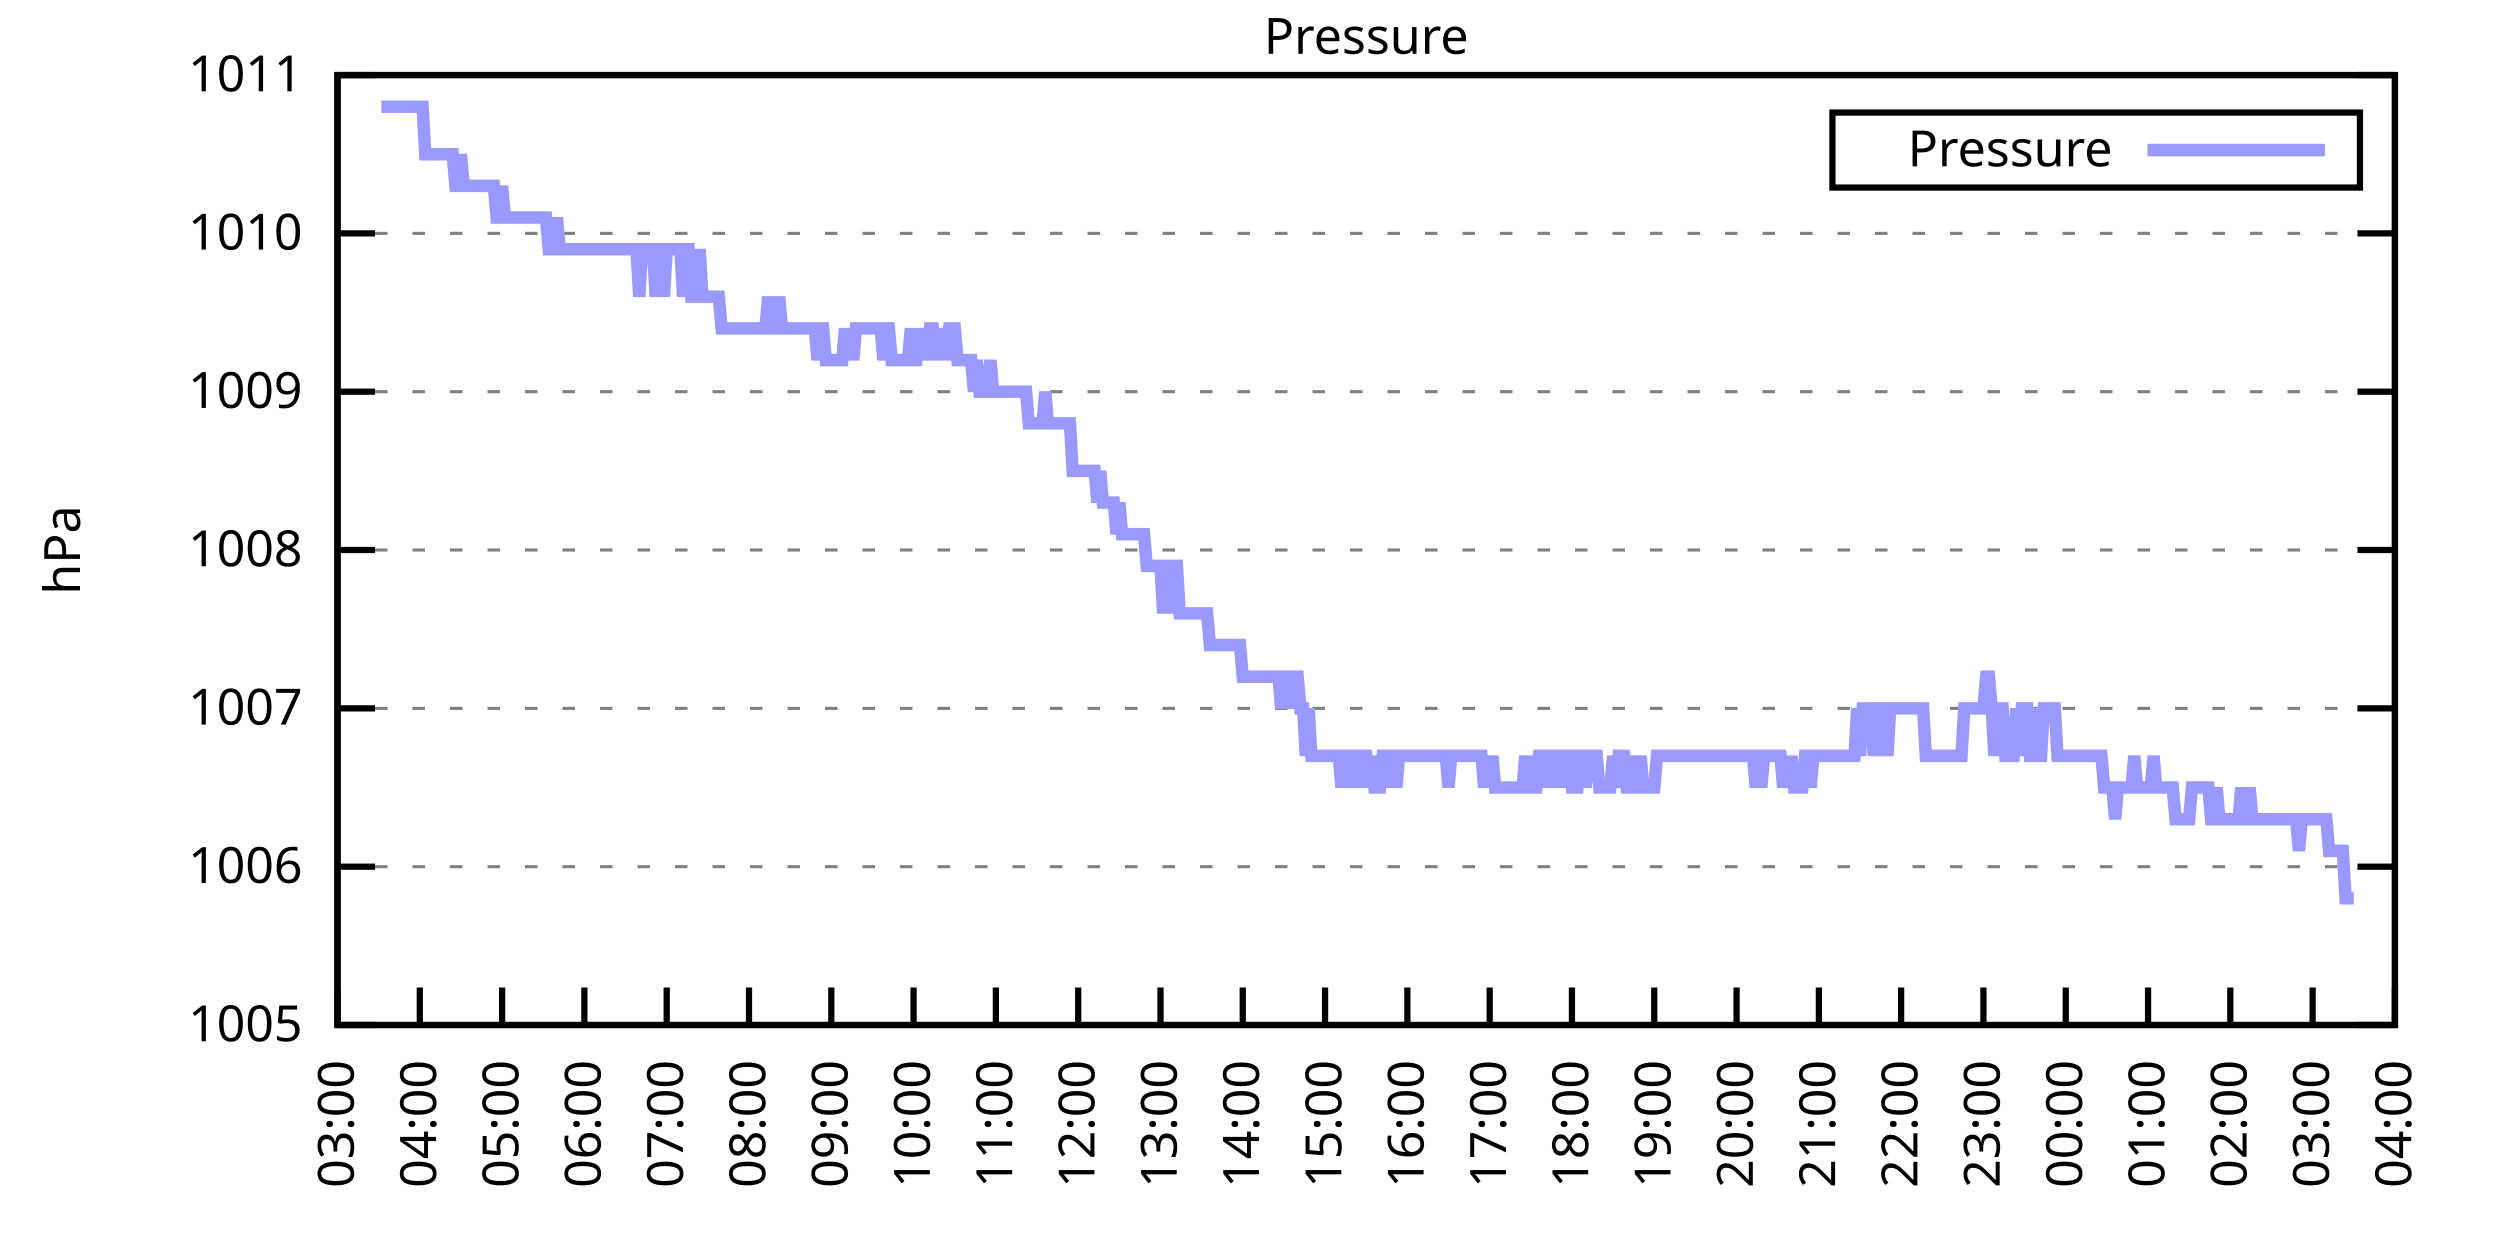
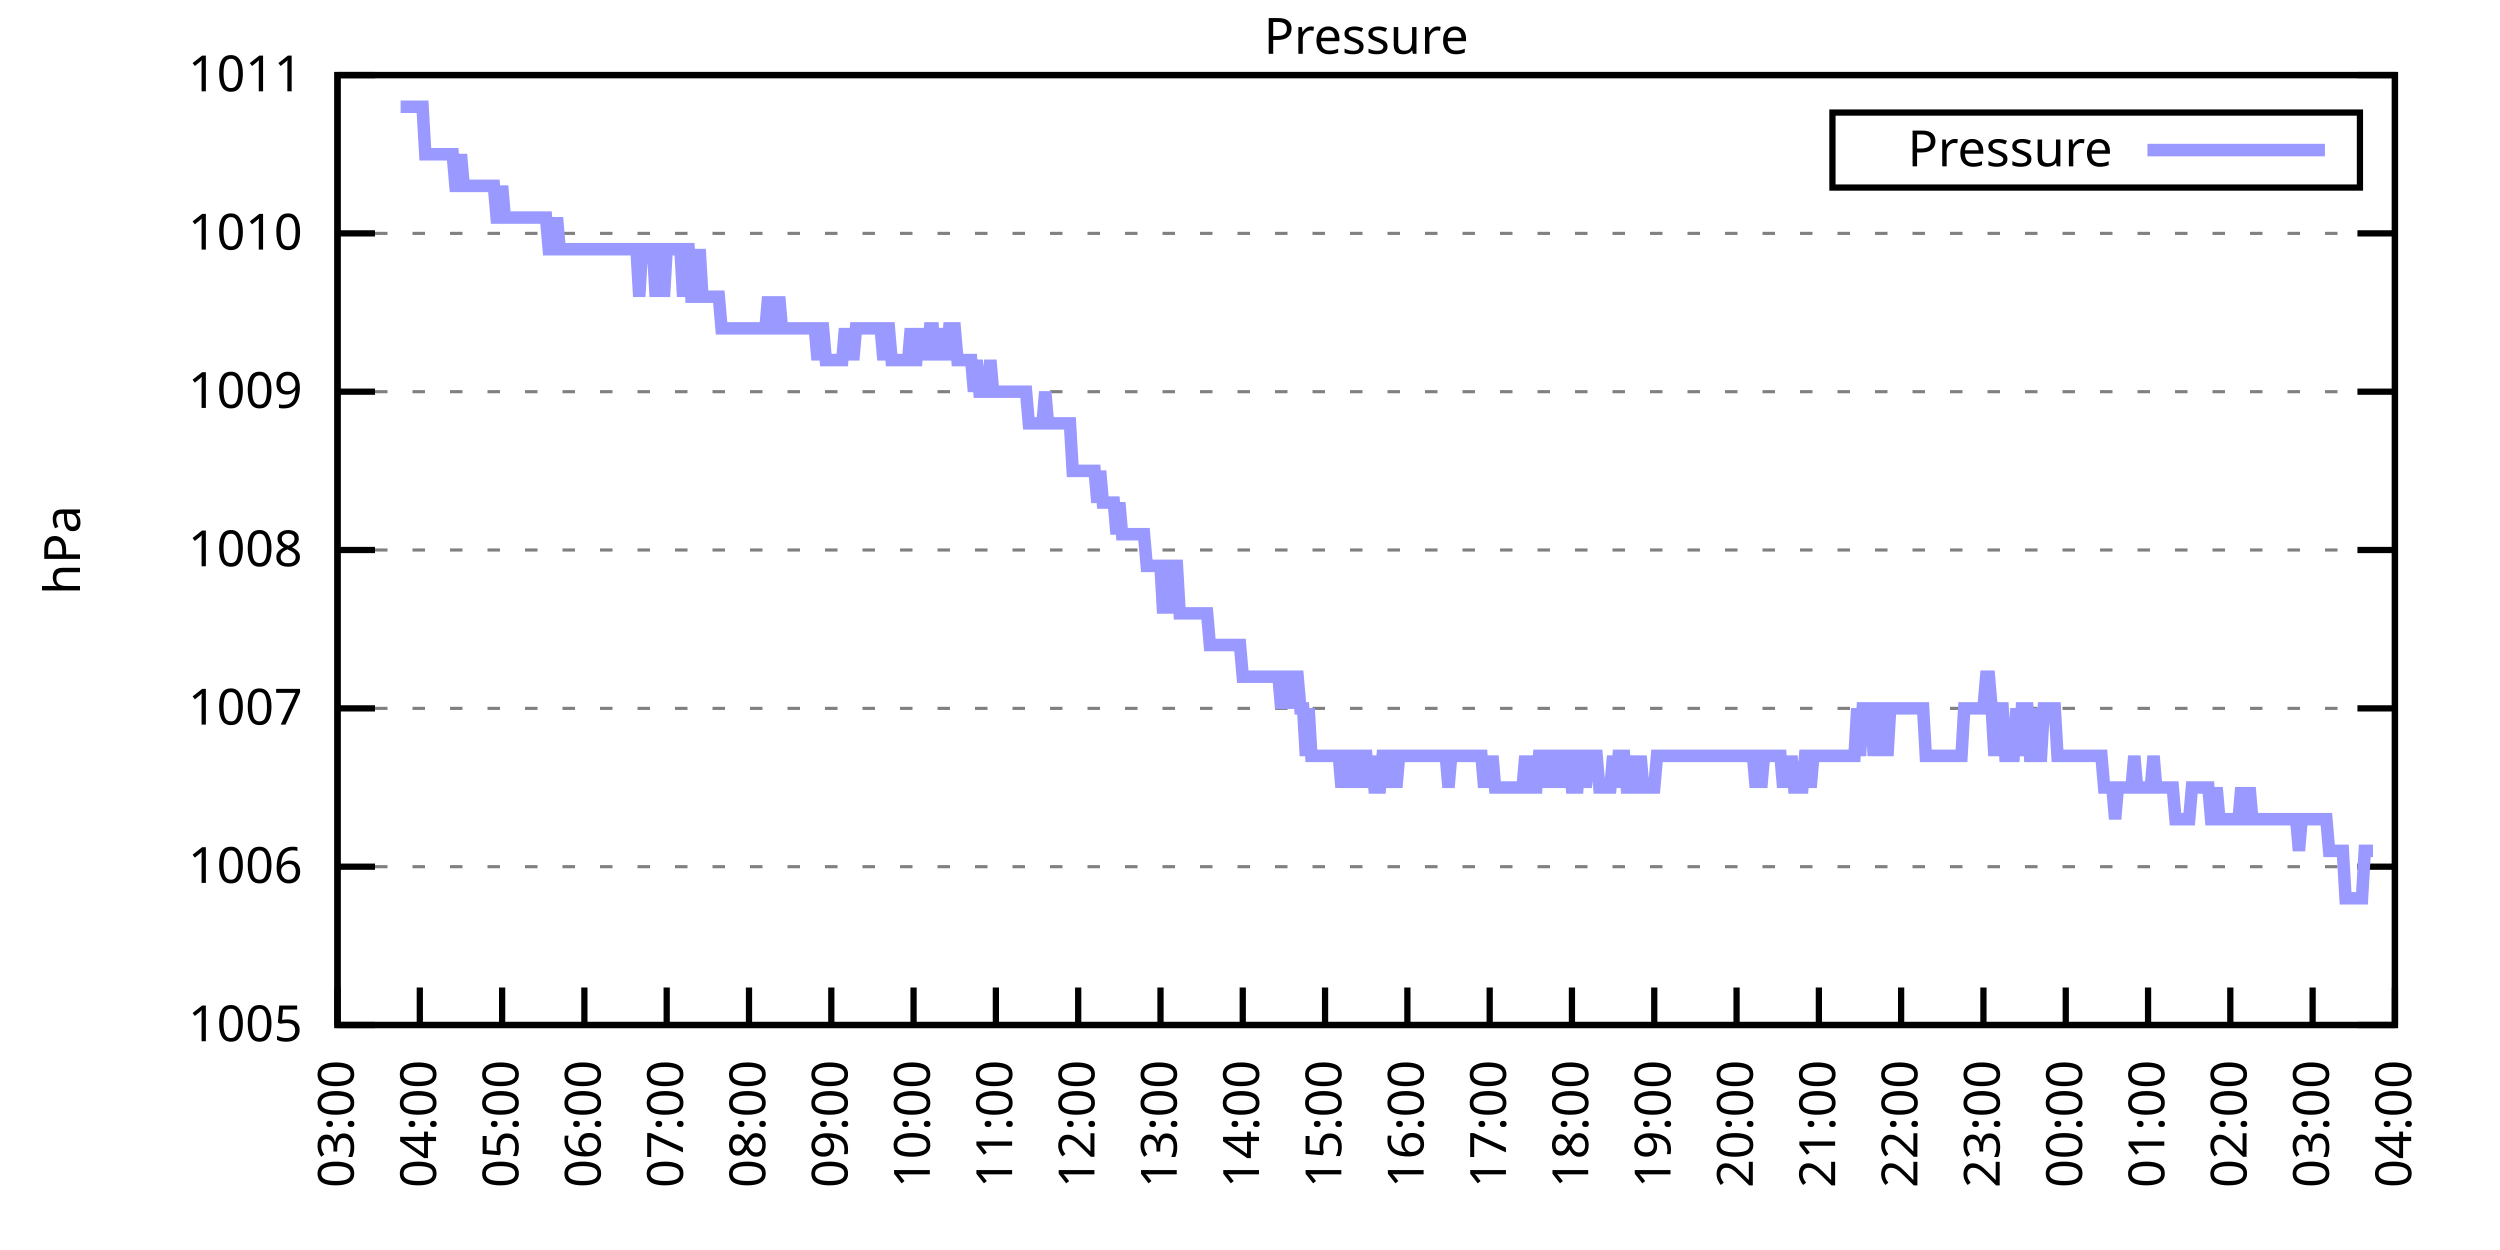
<svg xmlns="http://www.w3.org/2000/svg" xmlns:xlink="http://www.w3.org/1999/xlink" width="400" height="200" viewBox="0 0 400 200">
  <g id="gnuplot_canvas">
    <rect x="0" y="0" width="400" height="200" fill="none" />
    <defs>
      <circle id="gpDot" r="0.5" stroke-width="0.5" stroke="currentColor" />
      <path id="gpPt0" stroke-width="0.333" stroke="currentColor" d="M-1,0 h2 M0,-1 v2" />
      <path id="gpPt1" stroke-width="0.333" stroke="currentColor" d="M-1,-1 L1,1 M1,-1 L-1,1" />
      <path id="gpPt2" stroke-width="0.333" stroke="currentColor" d="M-1,0 L1,0 M0,-1 L0,1 M-1,-1 L1,1 M-1,1 L1,-1" />
      <rect id="gpPt3" stroke-width="0.333" stroke="currentColor" x="-1" y="-1" width="2" height="2" />
      <rect id="gpPt4" stroke-width="0.333" stroke="currentColor" fill="currentColor" x="-1" y="-1" width="2" height="2" />
      <circle id="gpPt5" stroke-width="0.333" stroke="currentColor" cx="0" cy="0" r="1" />
      <use xlink:href="#gpPt5" id="gpPt6" fill="currentColor" stroke="none" />
      <path id="gpPt7" stroke-width="0.333" stroke="currentColor" d="M0,-1.33 L-1.33,0.67 L1.33,0.67 z" />
      <use xlink:href="#gpPt7" id="gpPt8" fill="currentColor" stroke="none" />
      <use xlink:href="#gpPt7" id="gpPt9" stroke="currentColor" transform="rotate(180)" />
      <use xlink:href="#gpPt9" id="gpPt10" fill="currentColor" stroke="none" />
      <use xlink:href="#gpPt3" id="gpPt11" stroke="currentColor" transform="rotate(45)" />
      <use xlink:href="#gpPt11" id="gpPt12" fill="currentColor" stroke="none" />
      <path id="gpPt13" stroke-width="0.333" stroke="currentColor" d="M0,1.330 L1.265,0.411 L0.782,-1.067 L-0.782,-1.076 L-1.265,0.411 z" />
      <use xlink:href="#gpPt13" id="gpPt14" fill="currentColor" stroke="none" />
      <filter id="textbox" filterUnits="objectBoundingBox" x="0" y="0" height="1" width="1">
        <feFlood flood-color="white" flood-opacity="1" result="bgnd" />
        <feComposite in="SourceGraphic" in2="bgnd" operator="atop" />
      </filter>
      <filter id="greybox" filterUnits="objectBoundingBox" x="0" y="0" height="1" width="1">
        <feFlood flood-color="lightgrey" flood-opacity="1" result="grey" />
        <feComposite in="SourceGraphic" in2="grey" operator="atop" />
      </filter>
    </defs>
    <g fill="none" color="white" stroke="currentColor" stroke-width="1.00" stroke-linecap="butt" stroke-linejoin="miter">
</g>
    <g fill="none" color="black" stroke="currentColor" stroke-width="1.00" stroke-linecap="butt" stroke-linejoin="miter">
      <g stroke="none" shape-rendering="crispEdges">
        <polygon fill="rgb(255, 255, 255)" points="54.00,164.00 383.18,164.00 383.18,12.02 54.00,12.02 " />
      </g>
    </g>
    <g fill="none" color="black" stroke="currentColor" stroke-width="1.00" stroke-linecap="butt" stroke-linejoin="miter">
</g>
    <g fill="none" color="black" stroke="black" stroke-width="0.50" stroke-linecap="butt" stroke-linejoin="miter">
</g>
    <g fill="none" color="gray" stroke="currentColor" stroke-width="0.50" stroke-linecap="butt" stroke-linejoin="miter">
      <path stroke="gray" stroke-dasharray="2,4" class="gridline" d="M54.00,164.00 L383.19,164.00  " />
    </g>
    <g fill="none" color="gray" stroke="gray" stroke-width="1.00" stroke-linecap="butt" stroke-linejoin="miter">
</g>
    <g fill="none" color="black" stroke="currentColor" stroke-width="1.00" stroke-linecap="butt" stroke-linejoin="miter">
      <path stroke="black" d="M54.00,164.00 L60.00,164.00 M383.19,164.00 L377.19,164.00  " />
      <g transform="translate(48.40,166.60)" stroke="none" fill="black" font-family="Sans" font-size="8.00" text-anchor="end">
        <text>
          <tspan font-family="Sans"> 1005</tspan>
        </text>
      </g>
    </g>
    <g fill="none" color="black" stroke="currentColor" stroke-width="1.00" stroke-linecap="butt" stroke-linejoin="miter">
</g>
    <g fill="none" color="black" stroke="black" stroke-width="0.50" stroke-linecap="butt" stroke-linejoin="miter">
</g>
    <g fill="none" color="gray" stroke="currentColor" stroke-width="0.50" stroke-linecap="butt" stroke-linejoin="miter">
      <path stroke="gray" stroke-dasharray="2,4" class="gridline" d="M54.00,138.67 L383.19,138.67  " />
    </g>
    <g fill="none" color="gray" stroke="gray" stroke-width="1.00" stroke-linecap="butt" stroke-linejoin="miter">
</g>
    <g fill="none" color="black" stroke="currentColor" stroke-width="1.00" stroke-linecap="butt" stroke-linejoin="miter">
      <path stroke="black" d="M54.00,138.67 L60.00,138.67 M383.19,138.67 L377.19,138.67  " />
      <g transform="translate(48.40,141.27)" stroke="none" fill="black" font-family="Sans" font-size="8.00" text-anchor="end">
        <text>
          <tspan font-family="Sans"> 1006</tspan>
        </text>
      </g>
    </g>
    <g fill="none" color="black" stroke="currentColor" stroke-width="1.00" stroke-linecap="butt" stroke-linejoin="miter">
</g>
    <g fill="none" color="black" stroke="black" stroke-width="0.50" stroke-linecap="butt" stroke-linejoin="miter">
</g>
    <g fill="none" color="gray" stroke="currentColor" stroke-width="0.50" stroke-linecap="butt" stroke-linejoin="miter">
      <path stroke="gray" stroke-dasharray="2,4" class="gridline" d="M54.00,113.34 L383.19,113.34  " />
    </g>
    <g fill="none" color="gray" stroke="gray" stroke-width="1.00" stroke-linecap="butt" stroke-linejoin="miter">
</g>
    <g fill="none" color="black" stroke="currentColor" stroke-width="1.00" stroke-linecap="butt" stroke-linejoin="miter">
      <path stroke="black" d="M54.00,113.34 L60.00,113.34 M383.19,113.34 L377.19,113.34  " />
      <g transform="translate(48.40,115.94)" stroke="none" fill="black" font-family="Sans" font-size="8.00" text-anchor="end">
        <text>
          <tspan font-family="Sans"> 1007</tspan>
        </text>
      </g>
    </g>
    <g fill="none" color="black" stroke="currentColor" stroke-width="1.00" stroke-linecap="butt" stroke-linejoin="miter">
</g>
    <g fill="none" color="black" stroke="black" stroke-width="0.50" stroke-linecap="butt" stroke-linejoin="miter">
</g>
    <g fill="none" color="gray" stroke="currentColor" stroke-width="0.50" stroke-linecap="butt" stroke-linejoin="miter">
      <path stroke="gray" stroke-dasharray="2,4" class="gridline" d="M54.00,88.00 L383.19,88.00  " />
    </g>
    <g fill="none" color="gray" stroke="gray" stroke-width="1.00" stroke-linecap="butt" stroke-linejoin="miter">
</g>
    <g fill="none" color="black" stroke="currentColor" stroke-width="1.00" stroke-linecap="butt" stroke-linejoin="miter">
      <path stroke="black" d="M54.00,88.00 L60.00,88.00 M383.19,88.00 L377.19,88.00  " />
      <g transform="translate(48.40,90.60)" stroke="none" fill="black" font-family="Sans" font-size="8.00" text-anchor="end">
        <text>
          <tspan font-family="Sans"> 1008</tspan>
        </text>
      </g>
    </g>
    <g fill="none" color="black" stroke="currentColor" stroke-width="1.00" stroke-linecap="butt" stroke-linejoin="miter">
</g>
    <g fill="none" color="black" stroke="black" stroke-width="0.50" stroke-linecap="butt" stroke-linejoin="miter">
</g>
    <g fill="none" color="gray" stroke="currentColor" stroke-width="0.50" stroke-linecap="butt" stroke-linejoin="miter">
      <path stroke="gray" stroke-dasharray="2,4" class="gridline" d="M54.00,62.67 L383.19,62.67  " />
    </g>
    <g fill="none" color="gray" stroke="gray" stroke-width="1.00" stroke-linecap="butt" stroke-linejoin="miter">
</g>
    <g fill="none" color="black" stroke="currentColor" stroke-width="1.00" stroke-linecap="butt" stroke-linejoin="miter">
      <path stroke="black" d="M54.00,62.67 L60.00,62.67 M383.19,62.67 L377.19,62.67  " />
      <g transform="translate(48.40,65.27)" stroke="none" fill="black" font-family="Sans" font-size="8.00" text-anchor="end">
        <text>
          <tspan font-family="Sans"> 1009</tspan>
        </text>
      </g>
    </g>
    <g fill="none" color="black" stroke="currentColor" stroke-width="1.00" stroke-linecap="butt" stroke-linejoin="miter">
</g>
    <g fill="none" color="black" stroke="black" stroke-width="0.50" stroke-linecap="butt" stroke-linejoin="miter">
</g>
    <g fill="none" color="gray" stroke="currentColor" stroke-width="0.50" stroke-linecap="butt" stroke-linejoin="miter">
      <path stroke="gray" stroke-dasharray="2,4" class="gridline" d="M54.00,37.34 L383.19,37.34  " />
    </g>
    <g fill="none" color="gray" stroke="gray" stroke-width="1.00" stroke-linecap="butt" stroke-linejoin="miter">
</g>
    <g fill="none" color="black" stroke="currentColor" stroke-width="1.00" stroke-linecap="butt" stroke-linejoin="miter">
      <path stroke="black" d="M54.00,37.34 L60.00,37.34 M383.19,37.34 L377.19,37.34  " />
      <g transform="translate(48.40,39.94)" stroke="none" fill="black" font-family="Sans" font-size="8.00" text-anchor="end">
        <text>
          <tspan font-family="Sans"> 1010</tspan>
        </text>
      </g>
    </g>
    <g fill="none" color="black" stroke="currentColor" stroke-width="1.00" stroke-linecap="butt" stroke-linejoin="miter">
</g>
    <g fill="none" color="black" stroke="black" stroke-width="0.50" stroke-linecap="butt" stroke-linejoin="miter">
</g>
    <g fill="none" color="gray" stroke="currentColor" stroke-width="0.50" stroke-linecap="butt" stroke-linejoin="miter">
      <path stroke="gray" stroke-dasharray="2,4" class="gridline" d="M54.00,12.01 L383.19,12.01  " />
    </g>
    <g fill="none" color="gray" stroke="gray" stroke-width="1.00" stroke-linecap="butt" stroke-linejoin="miter">
</g>
    <g fill="none" color="black" stroke="currentColor" stroke-width="1.00" stroke-linecap="butt" stroke-linejoin="miter">
      <path stroke="black" d="M54.00,12.01 L60.00,12.01 M383.19,12.01 L377.19,12.01  " />
      <g transform="translate(48.40,14.61)" stroke="none" fill="black" font-family="Sans" font-size="8.00" text-anchor="end">
        <text>
          <tspan font-family="Sans"> 1011</tspan>
        </text>
      </g>
    </g>
    <g fill="none" color="black" stroke="currentColor" stroke-width="1.00" stroke-linecap="butt" stroke-linejoin="miter">
      <path stroke="black" d="M54.00,164.00 L54.00,158.00  " />
      <g transform="translate(56.60,169.60) rotate(270.00)" stroke="none" fill="black" font-family="Sans" font-size="8.00" text-anchor="end">
        <text>
          <tspan font-family="Sans">03:00</tspan>
        </text>
      </g>
    </g>
    <g fill="none" color="black" stroke="currentColor" stroke-width="1.00" stroke-linecap="butt" stroke-linejoin="miter">
      <path stroke="black" d="M67.17,164.00 L67.17,158.00  " />
      <g transform="translate(69.77,169.60) rotate(270.00)" stroke="none" fill="black" font-family="Sans" font-size="8.00" text-anchor="end">
        <text>
          <tspan font-family="Sans">04:00</tspan>
        </text>
      </g>
    </g>
    <g fill="none" color="black" stroke="currentColor" stroke-width="1.00" stroke-linecap="butt" stroke-linejoin="miter">
      <path stroke="black" d="M80.34,164.00 L80.34,158.00  " />
      <g transform="translate(82.94,169.60) rotate(270.00)" stroke="none" fill="black" font-family="Sans" font-size="8.00" text-anchor="end">
        <text>
          <tspan font-family="Sans">05:00</tspan>
        </text>
      </g>
    </g>
    <g fill="none" color="black" stroke="currentColor" stroke-width="1.00" stroke-linecap="butt" stroke-linejoin="miter">
      <path stroke="black" d="M93.50,164.00 L93.50,158.00  " />
      <g transform="translate(96.10,169.60) rotate(270.00)" stroke="none" fill="black" font-family="Sans" font-size="8.00" text-anchor="end">
        <text>
          <tspan font-family="Sans">06:00</tspan>
        </text>
      </g>
    </g>
    <g fill="none" color="black" stroke="currentColor" stroke-width="1.00" stroke-linecap="butt" stroke-linejoin="miter">
      <path stroke="black" d="M106.67,164.00 L106.67,158.00  " />
      <g transform="translate(109.27,169.60) rotate(270.00)" stroke="none" fill="black" font-family="Sans" font-size="8.00" text-anchor="end">
        <text>
          <tspan font-family="Sans">07:00</tspan>
        </text>
      </g>
    </g>
    <g fill="none" color="black" stroke="currentColor" stroke-width="1.00" stroke-linecap="butt" stroke-linejoin="miter">
      <path stroke="black" d="M119.84,164.00 L119.84,158.00  " />
      <g transform="translate(122.44,169.60) rotate(270.00)" stroke="none" fill="black" font-family="Sans" font-size="8.00" text-anchor="end">
        <text>
          <tspan font-family="Sans">08:00</tspan>
        </text>
      </g>
    </g>
    <g fill="none" color="black" stroke="currentColor" stroke-width="1.00" stroke-linecap="butt" stroke-linejoin="miter">
      <path stroke="black" d="M133.01,164.00 L133.01,158.00  " />
      <g transform="translate(135.61,169.60) rotate(270.00)" stroke="none" fill="black" font-family="Sans" font-size="8.00" text-anchor="end">
        <text>
          <tspan font-family="Sans">09:00</tspan>
        </text>
      </g>
    </g>
    <g fill="none" color="black" stroke="currentColor" stroke-width="1.00" stroke-linecap="butt" stroke-linejoin="miter">
      <path stroke="black" d="M146.17,164.00 L146.17,158.00  " />
      <g transform="translate(148.77,169.60) rotate(270.00)" stroke="none" fill="black" font-family="Sans" font-size="8.00" text-anchor="end">
        <text>
          <tspan font-family="Sans">10:00</tspan>
        </text>
      </g>
    </g>
    <g fill="none" color="black" stroke="currentColor" stroke-width="1.00" stroke-linecap="butt" stroke-linejoin="miter">
      <path stroke="black" d="M159.34,164.00 L159.34,158.00  " />
      <g transform="translate(161.94,169.60) rotate(270.00)" stroke="none" fill="black" font-family="Sans" font-size="8.00" text-anchor="end">
        <text>
          <tspan font-family="Sans">11:00</tspan>
        </text>
      </g>
    </g>
    <g fill="none" color="black" stroke="currentColor" stroke-width="1.00" stroke-linecap="butt" stroke-linejoin="miter">
      <path stroke="black" d="M172.51,164.00 L172.51,158.00  " />
      <g transform="translate(175.11,169.60) rotate(270.00)" stroke="none" fill="black" font-family="Sans" font-size="8.00" text-anchor="end">
        <text>
          <tspan font-family="Sans">12:00</tspan>
        </text>
      </g>
    </g>
    <g fill="none" color="black" stroke="currentColor" stroke-width="1.00" stroke-linecap="butt" stroke-linejoin="miter">
      <path stroke="black" d="M185.68,164.00 L185.68,158.00  " />
      <g transform="translate(188.28,169.60) rotate(270.00)" stroke="none" fill="black" font-family="Sans" font-size="8.00" text-anchor="end">
        <text>
          <tspan font-family="Sans">13:00</tspan>
        </text>
      </g>
    </g>
    <g fill="none" color="black" stroke="currentColor" stroke-width="1.00" stroke-linecap="butt" stroke-linejoin="miter">
      <path stroke="black" d="M198.84,164.00 L198.84,158.00  " />
      <g transform="translate(201.44,169.60) rotate(270.00)" stroke="none" fill="black" font-family="Sans" font-size="8.00" text-anchor="end">
        <text>
          <tspan font-family="Sans">14:00</tspan>
        </text>
      </g>
    </g>
    <g fill="none" color="black" stroke="currentColor" stroke-width="1.00" stroke-linecap="butt" stroke-linejoin="miter">
      <path stroke="black" d="M212.01,164.00 L212.01,158.00  " />
      <g transform="translate(214.61,169.60) rotate(270.00)" stroke="none" fill="black" font-family="Sans" font-size="8.00" text-anchor="end">
        <text>
          <tspan font-family="Sans">15:00</tspan>
        </text>
      </g>
    </g>
    <g fill="none" color="black" stroke="currentColor" stroke-width="1.00" stroke-linecap="butt" stroke-linejoin="miter">
      <path stroke="black" d="M225.18,164.00 L225.18,158.00  " />
      <g transform="translate(227.78,169.60) rotate(270.00)" stroke="none" fill="black" font-family="Sans" font-size="8.00" text-anchor="end">
        <text>
          <tspan font-family="Sans">16:00</tspan>
        </text>
      </g>
    </g>
    <g fill="none" color="black" stroke="currentColor" stroke-width="1.00" stroke-linecap="butt" stroke-linejoin="miter">
      <path stroke="black" d="M238.35,164.00 L238.35,158.00  " />
      <g transform="translate(240.95,169.60) rotate(270.00)" stroke="none" fill="black" font-family="Sans" font-size="8.00" text-anchor="end">
        <text>
          <tspan font-family="Sans">17:00</tspan>
        </text>
      </g>
    </g>
    <g fill="none" color="black" stroke="currentColor" stroke-width="1.00" stroke-linecap="butt" stroke-linejoin="miter">
      <path stroke="black" d="M251.51,164.00 L251.51,158.00  " />
      <g transform="translate(254.11,169.60) rotate(270.00)" stroke="none" fill="black" font-family="Sans" font-size="8.00" text-anchor="end">
        <text>
          <tspan font-family="Sans">18:00</tspan>
        </text>
      </g>
    </g>
    <g fill="none" color="black" stroke="currentColor" stroke-width="1.00" stroke-linecap="butt" stroke-linejoin="miter">
      <path stroke="black" d="M264.68,164.00 L264.68,158.00  " />
      <g transform="translate(267.28,169.60) rotate(270.00)" stroke="none" fill="black" font-family="Sans" font-size="8.00" text-anchor="end">
        <text>
          <tspan font-family="Sans">19:00</tspan>
        </text>
      </g>
    </g>
    <g fill="none" color="black" stroke="currentColor" stroke-width="1.00" stroke-linecap="butt" stroke-linejoin="miter">
      <path stroke="black" d="M277.85,164.00 L277.85,158.00  " />
      <g transform="translate(280.45,169.60) rotate(270.00)" stroke="none" fill="black" font-family="Sans" font-size="8.00" text-anchor="end">
        <text>
          <tspan font-family="Sans">20:00</tspan>
        </text>
      </g>
    </g>
    <g fill="none" color="black" stroke="currentColor" stroke-width="1.00" stroke-linecap="butt" stroke-linejoin="miter">
      <path stroke="black" d="M291.02,164.00 L291.02,158.00  " />
      <g transform="translate(293.62,169.60) rotate(270.00)" stroke="none" fill="black" font-family="Sans" font-size="8.00" text-anchor="end">
        <text>
          <tspan font-family="Sans">21:00</tspan>
        </text>
      </g>
    </g>
    <g fill="none" color="black" stroke="currentColor" stroke-width="1.00" stroke-linecap="butt" stroke-linejoin="miter">
      <path stroke="black" d="M304.18,164.00 L304.18,158.00  " />
      <g transform="translate(306.78,169.60) rotate(270.00)" stroke="none" fill="black" font-family="Sans" font-size="8.00" text-anchor="end">
        <text>
          <tspan font-family="Sans">22:00</tspan>
        </text>
      </g>
    </g>
    <g fill="none" color="black" stroke="currentColor" stroke-width="1.00" stroke-linecap="butt" stroke-linejoin="miter">
      <path stroke="black" d="M317.35,164.00 L317.35,158.00  " />
      <g transform="translate(319.95,169.60) rotate(270.00)" stroke="none" fill="black" font-family="Sans" font-size="8.00" text-anchor="end">
        <text>
          <tspan font-family="Sans">23:00</tspan>
        </text>
      </g>
    </g>
    <g fill="none" color="black" stroke="currentColor" stroke-width="1.00" stroke-linecap="butt" stroke-linejoin="miter">
      <path stroke="black" d="M330.52,164.00 L330.52,158.00  " />
      <g transform="translate(333.12,169.60) rotate(270.00)" stroke="none" fill="black" font-family="Sans" font-size="8.00" text-anchor="end">
        <text>
          <tspan font-family="Sans">00:00</tspan>
        </text>
      </g>
    </g>
    <g fill="none" color="black" stroke="currentColor" stroke-width="1.00" stroke-linecap="butt" stroke-linejoin="miter">
      <path stroke="black" d="M343.69,164.00 L343.69,158.00  " />
      <g transform="translate(346.29,169.60) rotate(270.00)" stroke="none" fill="black" font-family="Sans" font-size="8.00" text-anchor="end">
        <text>
          <tspan font-family="Sans">01:00</tspan>
        </text>
      </g>
    </g>
    <g fill="none" color="black" stroke="currentColor" stroke-width="1.00" stroke-linecap="butt" stroke-linejoin="miter">
      <path stroke="black" d="M356.85,164.00 L356.85,158.00  " />
      <g transform="translate(359.45,169.60) rotate(270.00)" stroke="none" fill="black" font-family="Sans" font-size="8.00" text-anchor="end">
        <text>
          <tspan font-family="Sans">02:00</tspan>
        </text>
      </g>
    </g>
    <g fill="none" color="black" stroke="currentColor" stroke-width="1.00" stroke-linecap="butt" stroke-linejoin="miter">
      <path stroke="black" d="M370.02,164.00 L370.02,158.00  " />
      <g transform="translate(372.62,169.60) rotate(270.00)" stroke="none" fill="black" font-family="Sans" font-size="8.00" text-anchor="end">
        <text>
          <tspan font-family="Sans">03:00</tspan>
        </text>
      </g>
    </g>
    <g fill="none" color="black" stroke="currentColor" stroke-width="1.00" stroke-linecap="butt" stroke-linejoin="miter">
      <path stroke="black" d="M383.19,164.00 L383.19,158.00  " />
      <g transform="translate(385.79,169.60) rotate(270.00)" stroke="none" fill="black" font-family="Sans" font-size="8.00" text-anchor="end">
        <text>
          <tspan font-family="Sans">04:00</tspan>
        </text>
      </g>
    </g>
    <g fill="none" color="black" stroke="currentColor" stroke-width="1.00" stroke-linecap="butt" stroke-linejoin="miter">
</g>
    <g fill="none" color="black" stroke="currentColor" stroke-width="1.00" stroke-linecap="butt" stroke-linejoin="miter">
      <path stroke="black" d="M54.00,12.01 L54.00,164.00 L383.19,164.00 L383.19,12.01 L54.00,12.01 Z  " />
    </g>
    <g fill="none" color="black" stroke="currentColor" stroke-width="1.00" stroke-linecap="butt" stroke-linejoin="miter">
</g>
    <g fill="none" color="black" stroke="currentColor" stroke-width="1.00" stroke-linecap="butt" stroke-linejoin="miter">
      <path stroke="black" d="M293.19,30.01 L293.19,18.01 L377.59,18.01 L377.59,30.01 L293.19,30.01 Z  " />
    </g>
    <g id="Pressure_plot_1">
      <g fill="none" color="white" stroke="black" stroke-width="2.00" stroke-linecap="butt" stroke-linejoin="miter">
</g>
      <g fill="none" color="black" stroke="currentColor" stroke-width="2.00" stroke-linecap="butt" stroke-linejoin="miter">
        <g transform="translate(337.99,26.61)" stroke="none" fill="black" font-family="Sans" font-size="8.00" text-anchor="end">
          <text>
            <tspan font-family="Sans">Pressure</tspan>
          </text>
        </g>
      </g>
      <g fill="none" color="black" stroke="currentColor" stroke-width="2.00" stroke-linecap="butt" stroke-linejoin="miter">
-         <path stroke="rgb(153, 153, 255)" d="M343.59,24.01 L371.99,24.01 M61.02,17.08 L61.46,17.08 L61.90,17.08 L62.34,17.08 L62.78,17.08 L63.22,17.08   L63.66,17.08 L64.10,17.08 L64.53,17.08 L64.97,17.08 L65.41,17.08 L65.85,17.08 L66.29,17.08 L66.73,17.08   L67.17,17.08 L67.61,17.08 L68.05,24.68 L68.48,24.68 L68.92,24.68 L69.36,24.68 L69.80,24.68 L70.24,24.68   L70.68,24.68 L71.12,24.68 L71.56,24.68 L72.00,24.68 L72.43,24.68 L72.87,29.74 L73.31,29.74 L73.75,24.68   L74.19,29.74 L74.63,29.74 L75.07,29.74 L75.51,29.74 L75.95,29.74 L76.38,29.74 L76.82,29.74 L77.26,29.74   L77.70,29.74 L78.14,29.74 L78.58,29.74 L79.02,29.74 L79.46,34.81 L79.90,34.81 L80.34,29.74 L80.77,34.81   L81.21,34.81 L81.65,34.81 L82.09,34.81 L82.53,34.81 L82.97,34.81 L83.41,34.81 L83.85,34.81 L84.29,34.81   L84.72,34.81 L85.16,34.81 L85.60,34.81 L86.04,34.81 L86.48,34.81 L86.92,34.81 L87.36,34.81 L87.80,39.87   L88.24,39.87 L88.67,39.87 L89.11,34.81 L89.55,39.87 L89.99,39.87 L90.43,39.87 L90.87,39.87 L91.31,39.87   L91.75,39.87 L92.19,39.87 L92.62,39.87 L93.06,39.87 L93.50,39.87 L93.94,39.87 L94.38,39.87 L94.82,39.87   L95.26,39.87 L95.70,39.87 L96.14,39.87 L96.58,39.87 L97.01,39.87 L97.45,39.87 L97.89,39.87 L98.33,39.87   L98.77,39.87 L99.21,39.87 L99.65,39.87 L100.09,39.87 L100.53,39.87 L100.96,39.87 L101.40,39.87 L101.84,39.87   L102.28,47.47 L102.72,39.87 L103.16,39.87 L103.60,39.87 L104.04,39.87 L104.48,39.87 L104.91,47.47 L105.35,39.87   L105.79,39.87 L106.23,47.47 L106.67,39.87 L107.11,39.87 L107.55,39.87 L107.99,39.87 L108.43,39.87 L108.87,39.87   L109.30,47.47 L109.74,39.87 L110.18,39.87 L110.62,47.47 L111.06,47.47 L111.50,47.47 L111.94,39.87 L112.38,47.47   L112.82,47.47 L113.25,47.47 L113.69,47.47 L114.13,47.47 L114.57,47.47 L115.01,47.47 L115.45,52.54 L115.89,52.54   L116.33,52.54 L116.77,52.54 L117.20,52.54 L117.64,52.54 L118.08,52.54 L118.52,52.54 L118.96,52.54 L119.40,52.54   L119.84,52.54 L120.28,52.54 L120.72,52.54 L121.15,52.54 L121.59,52.54 L122.03,52.54 L122.47,52.54 L122.91,47.47   L123.35,52.54 L123.79,52.54 L124.23,52.54 L124.67,47.47 L125.11,52.54 L125.54,52.54 L125.98,52.54 L126.42,52.54   L126.86,52.54 L127.30,52.54 L127.74,52.54 L128.18,52.54 L128.62,52.54 L129.06,52.54 L129.49,52.54 L129.93,52.54   L130.37,52.54 L130.81,57.61 L131.25,52.54 L131.69,52.54 L132.13,57.61 L132.57,57.61 L133.01,57.61 L133.44,57.61   L133.88,57.61 L134.32,57.61 L134.76,57.61 L135.20,52.54 L135.64,57.61 L136.08,52.54 L136.52,57.61 L136.96,52.54   L137.39,52.54 L137.83,52.54 L138.27,52.54 L138.71,52.54 L139.15,52.54 L139.59,52.54 L140.03,52.54 L140.47,52.54   L140.91,52.54 L141.35,57.61 L141.78,52.54 L142.22,52.54 L142.66,57.61 L143.10,57.61 L143.54,57.61 L143.98,57.61   L144.42,57.61 L144.86,57.61 L145.30,57.61 L145.73,52.54 L146.17,57.61 L146.61,57.61 L147.05,52.54 L147.49,57.61   L147.93,52.54 L148.37,57.61 L148.81,52.54 L149.25,52.54 L149.68,57.61 L150.12,52.54 L150.56,57.61 L151.00,52.54   L151.44,57.61 L151.88,52.54 L152.32,52.54 L152.76,52.54 L153.20,57.61 L153.63,57.61 L154.07,57.61 L154.51,57.61   L154.95,57.61 L155.39,57.61 L155.83,62.67 L156.27,57.61 L156.71,62.67 L157.15,62.67 L157.59,62.67 L158.02,62.67   L158.46,57.61 L158.90,62.67 L159.34,62.67 L159.78,62.67 L160.22,62.67 L160.66,62.67 L161.10,62.67 L161.54,62.67   L161.97,62.67 L162.41,62.67 L162.85,62.67 L163.29,62.67 L163.73,62.67 L164.17,62.67 L164.61,67.74 L165.05,67.74   L165.49,67.74 L165.92,67.74 L166.36,67.74 L166.80,67.74 L167.24,62.67 L167.68,67.74 L168.12,67.74 L168.56,67.74   L169.00,67.74 L169.44,67.74 L169.87,67.74 L170.31,67.74 L170.75,67.74 L171.19,67.74 L171.63,75.34 L172.07,75.34   L172.51,75.34 L172.95,75.34 L173.39,75.34 L173.83,75.34 L174.26,75.34 L174.70,75.34 L175.14,75.34 L175.58,80.41   L176.02,75.34 L176.46,80.41 L176.90,80.41 L177.34,80.41 L177.78,80.41 L178.21,80.41 L178.65,85.47 L179.09,80.41   L179.53,85.47 L179.97,85.47 L180.41,85.47 L180.85,85.47 L181.29,85.47 L181.73,85.47 L182.16,85.47 L182.60,85.47   L183.04,85.47 L183.48,90.54 L183.92,90.54 L184.36,90.54 L184.80,90.54 L185.24,90.54 L185.68,90.54 L186.11,98.14   L186.55,90.54 L186.99,90.54 L187.43,98.14 L187.87,90.54 L188.31,90.54 L188.75,98.14 L189.19,98.14 L189.63,98.14   L190.07,98.14 L190.50,98.14 L190.94,98.14 L191.38,98.14 L191.82,98.14 L192.26,98.14 L192.70,98.14 L193.14,98.14   L193.58,103.20 L194.02,103.20 L194.45,103.20 L194.89,103.20 L195.33,103.20 L195.77,103.20 L196.21,103.20 L196.65,103.20   L197.09,103.20 L197.53,103.20 L197.97,103.20 L198.40,103.20 L198.84,108.27 L199.28,108.27 L199.72,108.27 L200.16,108.27   L200.60,108.27 L201.04,108.27 L201.48,108.27 L201.92,108.27 L202.35,108.27 L202.79,108.27 L203.23,108.27 L203.67,108.27   L204.11,108.27 L204.55,108.27 L204.99,113.34 L205.43,108.27 L205.87,108.27 L206.31,108.27 L206.74,113.34 L207.18,108.27   L207.62,108.27 L208.06,113.34 L208.50,113.34 L208.94,120.94 L209.38,113.34 L209.82,120.94 L210.26,120.94 L210.69,120.94   L211.13,120.94 L211.57,120.94 L212.01,120.94 L212.45,120.94 L212.89,120.94 L213.33,120.94 L213.77,120.94 L214.21,120.94   L214.64,126.00 L215.08,120.94 L215.52,126.00 L215.96,120.94 L216.40,120.94 L216.84,120.94 L217.28,126.00 L217.72,120.94   L218.16,120.94 L218.60,120.94 L219.03,126.00 L219.47,120.94 L219.91,126.00 L220.35,126.00 L220.79,126.00 L221.23,120.94   L221.67,120.94 L222.11,120.94 L222.55,126.00 L222.98,120.94 L223.42,126.00 L223.86,120.94 L224.30,120.94 L224.74,120.94   L225.18,120.94 L225.62,120.94 L226.06,120.94 L226.50,120.94 L226.93,120.94 L227.37,120.94 L227.81,120.94 L228.25,120.94   L228.69,120.94 L229.13,120.94 L229.57,120.94 L230.01,120.94 L230.45,120.94 L230.88,120.94 L231.32,120.94 L231.76,126.00   L232.20,120.94 L232.64,120.94 L233.08,120.94 L233.52,120.94 L233.96,120.94 L234.40,120.94 L234.84,120.94 L235.27,120.94   L235.71,120.94 L236.15,120.94 L236.59,120.94 L237.03,120.94 L237.47,126.00 L237.91,120.94 L238.35,126.00 L238.79,120.94   L239.22,126.00 L239.66,126.00 L240.10,126.00 L240.54,126.00 L240.98,126.00 L241.42,126.00 L241.86,126.00 L242.30,126.00   L242.74,126.00 L243.17,126.00 L243.61,126.00 L244.05,120.94 L244.49,126.00 L244.93,120.94 L245.37,126.00 L245.81,126.00   L246.25,120.94 L246.69,120.94 L247.12,126.00 L247.56,120.94 L248.00,120.94 L248.44,120.94 L248.88,126.00 L249.32,120.94   L249.76,120.94 L250.20,126.00 L250.64,120.94 L251.08,120.94 L251.51,126.00 L251.95,126.00 L252.39,126.00 L252.83,120.94   L253.27,120.94 L253.71,126.00 L254.15,120.94 L254.59,120.94 L255.03,120.94 L255.46,120.94 L255.90,126.00 L256.34,126.00   L256.78,126.00 L257.22,126.00 L257.66,126.00 L258.10,120.94 L258.54,126.00 L258.98,120.94 L259.41,120.94 L259.85,120.94   L260.29,126.00 L260.73,126.00 L261.17,126.00 L261.61,120.94 L262.05,126.00 L262.49,120.94 L262.93,126.00 L263.36,126.00   L263.80,126.00 L264.24,126.00 L264.68,126.00 L265.12,120.94 L265.56,120.94 L266.00,120.94 L266.44,120.94 L266.88,120.94   L267.32,120.94 L267.75,120.94 L268.19,120.94 L268.63,120.94 L269.07,120.94 L269.51,120.94 L269.95,120.94 L270.39,120.94   L270.83,120.94 L271.27,120.94 L271.70,120.94 L272.14,120.94 L272.58,120.94 L273.02,120.94 L273.46,120.94 L273.90,120.94   L274.34,120.94 L274.78,120.94 L275.22,120.94 L275.65,120.94 L276.09,120.94 L276.53,120.94 L276.97,120.94 L277.41,120.94   L277.85,120.94 L278.29,120.94 L278.73,120.94 L279.17,120.94 L279.60,120.94 L280.04,120.94 L280.48,120.94 L280.92,126.00   L281.36,120.94 L281.80,126.00 L282.24,120.94 L282.68,120.94 L283.12,120.94 L283.56,120.94 L283.99,120.94 L284.43,120.94   L284.87,120.94 L285.31,126.00 L285.75,120.94 L286.19,126.00 L286.63,120.94 L287.07,126.00 L287.51,126.00 L287.94,126.00   L288.38,126.00 L288.82,120.94 L289.26,120.94 L289.70,126.00 L290.14,120.94 L290.58,120.94 L291.02,120.94 L291.46,120.94   L291.89,120.94 L292.33,120.94 L292.77,120.94 L293.21,120.94 L293.65,120.94 L294.09,120.94 L294.53,120.94 L294.97,120.94   L295.41,120.94 L295.84,120.94 L296.28,120.94 L296.72,120.94 L297.16,113.34 L297.60,120.94 L298.04,113.34 L298.48,113.34   L298.92,113.34 L299.36,113.34 L299.80,120.94 L300.23,113.34 L300.67,120.94 L301.11,113.34 L301.55,113.34 L301.99,120.94   L302.43,113.34 L302.87,113.34 L303.31,113.34 L303.75,113.34 L304.18,113.34 L304.62,113.34 L305.06,113.34 L305.50,113.34   L305.94,113.34 L306.38,113.34 L306.82,113.34 L307.26,113.34 L307.70,113.34 L308.13,120.94 L308.57,120.94 L309.01,120.94   L309.45,120.94 L309.89,120.94 L310.33,120.94 L310.77,120.94 L311.21,120.94 L311.65,120.94 L312.08,120.94 L312.52,120.94   L312.96,120.94 L313.40,120.94 L313.84,120.94 L314.28,113.34 L314.72,113.34 L315.16,113.34 L315.60,113.34 L316.04,113.34   L316.47,113.34 L316.91,113.34 L317.35,113.34 L317.79,108.27 L318.23,108.27 L318.67,113.34 L319.11,120.94 L319.55,113.34   L319.99,113.34 L320.42,113.34 L320.86,120.94 L321.30,120.94 L321.74,120.94 L322.18,120.94 L322.62,113.34 L323.06,120.94   L323.50,113.34 L323.94,113.34 L324.37,113.34 L324.81,120.94 L325.25,120.94 L325.69,113.34 L326.13,120.94 L326.57,120.94   L327.01,113.34 L327.45,113.34 L327.89,113.34 L328.33,113.34 L328.76,113.34 L329.20,120.94 L329.64,120.94 L330.08,120.94   L330.52,120.94 L330.96,120.94 L331.40,120.94 L331.84,120.94 L332.28,120.94 L332.71,120.94 L333.15,120.94 L333.59,120.94   L334.03,120.94 L334.47,120.94 L334.91,120.94 L335.35,120.94 L335.79,120.94 L336.23,120.94 L336.66,126.00 L337.10,126.00   L337.54,126.00 L337.98,126.00 L338.42,131.07 L338.86,126.00 L339.30,126.00 L339.74,126.00 L340.18,126.00 L340.61,126.00   L341.05,126.00 L341.49,120.94 L341.93,126.00 L342.37,126.00 L342.81,126.00 L343.25,126.00 L343.69,126.00 L344.13,126.00   L344.57,120.94 L345.00,126.00 L345.44,126.00 L345.88,126.00 L346.32,126.00 L346.76,126.00 L347.20,126.00 L347.64,126.00   L348.08,131.07 L348.52,131.07 L348.95,131.07 L349.39,131.07 L349.83,131.07 L350.27,131.07 L350.71,126.00 L351.15,126.00   L351.59,126.00 L352.03,126.00 L352.47,126.00 L352.90,126.00 L353.34,126.00 L353.78,131.07 L354.22,131.07 L354.66,126.00   L355.10,131.07 L355.54,131.07 L355.98,131.07 L356.42,131.07 L356.85,131.07 L357.29,131.07 L357.73,131.07 L358.17,131.07   L358.61,126.00 L359.05,131.07 L359.49,131.07 L359.93,126.00 L360.37,131.07 L360.81,131.07 L361.24,131.07 L361.68,131.07   L362.12,131.07 L362.56,131.07 L363.00,131.07 L363.44,131.07 L363.88,131.07 L364.32,131.07 L364.76,131.07 L365.19,131.07   L365.63,131.07 L366.07,131.07 L366.51,131.07 L366.95,131.07 L367.39,131.07 L367.83,136.14 L368.27,131.07 L368.71,131.07   L369.14,131.07 L369.58,131.07 L370.02,131.07 L370.46,131.07 L370.90,131.07 L371.34,131.07 L371.78,131.07 L372.22,131.07   L372.66,136.14 L373.09,136.14 L373.53,136.14 L373.97,136.14 L374.41,136.14 L374.85,136.14 L375.29,143.73 L375.73,143.73   L376.17,143.73 L376.61,143.73  " />
+         <path stroke="rgb(153, 153, 255)" d="M343.59,24.01 L371.99,24.01 M64.10,17.08 L64.53,17.08 L64.97,17.08 L65.41,17.08 L65.85,17.08 L66.29,17.08   L66.73,17.08 L67.17,17.08 L67.61,17.08 L68.05,24.68 L68.48,24.68 L68.92,24.68 L69.36,24.68 L69.80,24.68   L70.24,24.68 L70.68,24.68 L71.12,24.68 L71.56,24.68 L72.00,24.68 L72.43,24.68 L72.87,29.74 L73.31,29.74   L73.75,24.68 L74.19,29.74 L74.63,29.74 L75.07,29.74 L75.51,29.74 L75.95,29.74 L76.38,29.74 L76.82,29.74   L77.26,29.74 L77.70,29.74 L78.14,29.74 L78.58,29.74 L79.02,29.74 L79.46,34.81 L79.90,34.81 L80.34,29.74   L80.77,34.81 L81.21,34.81 L81.65,34.81 L82.09,34.81 L82.53,34.81 L82.97,34.81 L83.41,34.81 L83.85,34.81   L84.29,34.81 L84.72,34.81 L85.16,34.81 L85.60,34.81 L86.04,34.81 L86.48,34.81 L86.92,34.81 L87.36,34.81   L87.80,39.87 L88.24,39.87 L88.67,39.87 L89.11,34.81 L89.55,39.87 L89.99,39.87 L90.43,39.87 L90.87,39.87   L91.31,39.87 L91.75,39.87 L92.19,39.87 L92.62,39.87 L93.06,39.87 L93.50,39.87 L93.94,39.87 L94.38,39.87   L94.82,39.87 L95.26,39.87 L95.70,39.87 L96.14,39.87 L96.58,39.87 L97.01,39.87 L97.45,39.87 L97.89,39.87   L98.33,39.87 L98.77,39.87 L99.21,39.87 L99.65,39.87 L100.09,39.87 L100.53,39.87 L100.96,39.87 L101.40,39.87   L101.84,39.87 L102.28,47.47 L102.72,39.87 L103.16,39.87 L103.60,39.87 L104.04,39.87 L104.48,39.87 L104.91,47.47   L105.35,39.87 L105.79,39.87 L106.23,47.47 L106.67,39.87 L107.11,39.87 L107.55,39.87 L107.99,39.87 L108.43,39.87   L108.87,39.87 L109.30,47.47 L109.74,39.87 L110.18,39.87 L110.62,47.47 L111.06,47.47 L111.50,47.47 L111.94,39.87   L112.38,47.47 L112.82,47.47 L113.25,47.47 L113.69,47.47 L114.13,47.47 L114.57,47.47 L115.01,47.47 L115.45,52.54   L115.89,52.54 L116.33,52.54 L116.77,52.54 L117.20,52.54 L117.64,52.54 L118.08,52.54 L118.52,52.54 L118.96,52.54   L119.40,52.54 L119.84,52.54 L120.28,52.54 L120.72,52.54 L121.15,52.54 L121.59,52.54 L122.03,52.54 L122.47,52.54   L122.91,47.47 L123.35,52.54 L123.79,52.54 L124.23,52.54 L124.67,47.47 L125.11,52.54 L125.54,52.54 L125.98,52.54   L126.42,52.54 L126.86,52.54 L127.30,52.54 L127.74,52.54 L128.18,52.54 L128.62,52.54 L129.06,52.54 L129.49,52.54   L129.93,52.54 L130.37,52.54 L130.81,57.61 L131.25,52.54 L131.69,52.54 L132.13,57.61 L132.57,57.61 L133.01,57.61   L133.44,57.61 L133.88,57.61 L134.32,57.61 L134.76,57.61 L135.20,52.54 L135.64,57.61 L136.08,52.54 L136.52,57.61   L136.96,52.54 L137.39,52.54 L137.83,52.54 L138.27,52.54 L138.71,52.54 L139.15,52.54 L139.59,52.54 L140.03,52.54   L140.47,52.54 L140.91,52.54 L141.35,57.61 L141.78,52.54 L142.22,52.54 L142.66,57.61 L143.10,57.61 L143.54,57.61   L143.98,57.61 L144.42,57.61 L144.86,57.61 L145.30,57.61 L145.73,52.54 L146.17,57.61 L146.61,57.61 L147.05,52.54   L147.49,57.61 L147.93,52.54 L148.37,57.61 L148.81,52.54 L149.25,52.54 L149.68,57.61 L150.12,52.54 L150.56,57.61   L151.00,52.54 L151.44,57.61 L151.88,52.54 L152.32,52.54 L152.76,52.54 L153.20,57.61 L153.63,57.61 L154.07,57.61   L154.51,57.61 L154.95,57.61 L155.39,57.61 L155.83,62.67 L156.27,57.61 L156.71,62.67 L157.15,62.67 L157.59,62.67   L158.02,62.67 L158.46,57.61 L158.90,62.67 L159.34,62.67 L159.78,62.67 L160.22,62.67 L160.66,62.67 L161.10,62.67   L161.54,62.67 L161.97,62.67 L162.41,62.67 L162.85,62.67 L163.29,62.67 L163.73,62.67 L164.17,62.67 L164.61,67.74   L165.05,67.74 L165.49,67.74 L165.92,67.74 L166.36,67.74 L166.80,67.74 L167.24,62.67 L167.68,67.74 L168.12,67.74   L168.56,67.74 L169.00,67.74 L169.44,67.74 L169.87,67.74 L170.31,67.74 L170.75,67.74 L171.19,67.74 L171.63,75.34   L172.07,75.34 L172.51,75.34 L172.95,75.34 L173.39,75.34 L173.83,75.34 L174.26,75.34 L174.70,75.34 L175.14,75.34   L175.58,80.41 L176.02,75.34 L176.46,80.41 L176.90,80.41 L177.34,80.41 L177.78,80.41 L178.21,80.41 L178.65,85.47   L179.09,80.41 L179.53,85.47 L179.97,85.47 L180.41,85.47 L180.85,85.47 L181.29,85.47 L181.73,85.47 L182.16,85.47   L182.60,85.47 L183.04,85.47 L183.48,90.54 L183.92,90.54 L184.36,90.54 L184.80,90.54 L185.24,90.54 L185.68,90.54   L186.11,98.14 L186.55,90.54 L186.99,90.54 L187.43,98.14 L187.87,90.54 L188.31,90.54 L188.75,98.14 L189.19,98.14   L189.63,98.14 L190.07,98.14 L190.50,98.14 L190.94,98.14 L191.38,98.14 L191.82,98.14 L192.26,98.14 L192.70,98.14   L193.14,98.14 L193.58,103.20 L194.02,103.20 L194.45,103.20 L194.89,103.20 L195.33,103.20 L195.77,103.20 L196.21,103.20   L196.65,103.20 L197.09,103.20 L197.53,103.20 L197.97,103.20 L198.40,103.20 L198.84,108.27 L199.28,108.27 L199.72,108.27   L200.16,108.27 L200.60,108.27 L201.04,108.27 L201.48,108.27 L201.92,108.27 L202.35,108.27 L202.79,108.27 L203.23,108.27   L203.67,108.27 L204.11,108.27 L204.55,108.27 L204.99,113.34 L205.43,108.27 L205.87,108.27 L206.31,108.27 L206.74,113.34   L207.18,108.27 L207.62,108.27 L208.06,113.34 L208.50,113.34 L208.94,120.94 L209.38,113.34 L209.82,120.94 L210.26,120.94   L210.69,120.94 L211.13,120.94 L211.57,120.94 L212.01,120.94 L212.45,120.94 L212.89,120.94 L213.33,120.94 L213.77,120.94   L214.21,120.94 L214.64,126.00 L215.08,120.94 L215.52,126.00 L215.96,120.94 L216.40,120.94 L216.84,120.94 L217.28,126.00   L217.72,120.94 L218.16,120.94 L218.60,120.94 L219.03,126.00 L219.47,120.94 L219.91,126.00 L220.35,126.00 L220.79,126.00   L221.23,120.94 L221.67,120.94 L222.11,120.94 L222.55,126.00 L222.98,120.94 L223.42,126.00 L223.86,120.94 L224.30,120.94   L224.74,120.94 L225.18,120.94 L225.62,120.94 L226.06,120.94 L226.50,120.94 L226.93,120.94 L227.37,120.94 L227.81,120.94   L228.25,120.94 L228.69,120.94 L229.13,120.94 L229.57,120.94 L230.01,120.94 L230.45,120.94 L230.88,120.94 L231.32,120.94   L231.76,126.00 L232.20,120.94 L232.64,120.94 L233.08,120.94 L233.52,120.94 L233.96,120.94 L234.40,120.94 L234.84,120.94   L235.27,120.94 L235.71,120.94 L236.15,120.94 L236.59,120.94 L237.03,120.94 L237.47,126.00 L237.91,120.94 L238.35,126.00   L238.79,120.94 L239.22,126.00 L239.66,126.00 L240.10,126.00 L240.54,126.00 L240.98,126.00 L241.42,126.00 L241.86,126.00   L242.30,126.00 L242.74,126.00 L243.17,126.00 L243.61,126.00 L244.05,120.94 L244.49,126.00 L244.93,120.94 L245.37,126.00   L245.81,126.00 L246.25,120.94 L246.69,120.94 L247.12,126.00 L247.56,120.94 L248.00,120.94 L248.44,120.94 L248.88,126.00   L249.32,120.94 L249.76,120.94 L250.20,126.00 L250.64,120.94 L251.08,120.94 L251.51,126.00 L251.95,126.00 L252.39,126.00   L252.83,120.94 L253.27,120.94 L253.71,126.00 L254.15,120.94 L254.59,120.94 L255.03,120.94 L255.46,120.94 L255.90,126.00   L256.34,126.00 L256.78,126.00 L257.22,126.00 L257.66,126.00 L258.10,120.94 L258.54,126.00 L258.98,120.94 L259.41,120.94   L259.85,120.94 L260.29,126.00 L260.73,126.00 L261.17,126.00 L261.61,120.94 L262.05,126.00 L262.49,120.94 L262.93,126.00   L263.36,126.00 L263.80,126.00 L264.24,126.00 L264.68,126.00 L265.12,120.94 L265.56,120.94 L266.00,120.94 L266.44,120.94   L266.88,120.94 L267.32,120.94 L267.75,120.94 L268.19,120.94 L268.63,120.94 L269.07,120.94 L269.51,120.94 L269.95,120.94   L270.39,120.94 L270.83,120.94 L271.27,120.94 L271.70,120.94 L272.14,120.94 L272.58,120.94 L273.02,120.94 L273.46,120.94   L273.90,120.94 L274.34,120.94 L274.78,120.94 L275.22,120.94 L275.65,120.94 L276.09,120.94 L276.53,120.94 L276.97,120.94   L277.41,120.94 L277.85,120.94 L278.29,120.94 L278.73,120.94 L279.17,120.94 L279.60,120.94 L280.04,120.94 L280.48,120.94   L280.92,126.00 L281.36,120.94 L281.80,126.00 L282.24,120.94 L282.68,120.94 L283.12,120.94 L283.56,120.94 L283.99,120.94   L284.43,120.94 L284.87,120.94 L285.31,126.00 L285.75,120.94 L286.19,126.00 L286.63,120.94 L287.07,126.00 L287.51,126.00   L287.94,126.00 L288.38,126.00 L288.82,120.94 L289.26,120.94 L289.70,126.00 L290.14,120.94 L290.58,120.94 L291.02,120.94   L291.46,120.94 L291.89,120.94 L292.33,120.94 L292.77,120.94 L293.21,120.94 L293.65,120.94 L294.09,120.94 L294.53,120.94   L294.97,120.94 L295.41,120.94 L295.84,120.94 L296.28,120.94 L296.72,120.94 L297.16,113.34 L297.60,120.94 L298.04,113.34   L298.48,113.34 L298.92,113.34 L299.36,113.34 L299.80,120.94 L300.23,113.34 L300.67,120.94 L301.11,113.34 L301.55,113.34   L301.99,120.94 L302.43,113.34 L302.87,113.34 L303.31,113.34 L303.75,113.34 L304.18,113.34 L304.62,113.34 L305.06,113.34   L305.50,113.34 L305.94,113.34 L306.38,113.34 L306.82,113.34 L307.26,113.34 L307.70,113.34 L308.13,120.94 L308.57,120.94   L309.01,120.94 L309.45,120.94 L309.89,120.94 L310.33,120.94 L310.77,120.94 L311.21,120.94 L311.65,120.94 L312.08,120.94   L312.52,120.94 L312.96,120.94 L313.40,120.94 L313.84,120.94 L314.28,113.34 L314.72,113.34 L315.16,113.34 L315.60,113.34   L316.04,113.34 L316.47,113.34 L316.91,113.34 L317.35,113.34 L317.79,108.27 L318.23,108.27 L318.67,113.34 L319.11,120.94   L319.55,113.34 L319.99,113.34 L320.42,113.34 L320.86,120.94 L321.30,120.94 L321.74,120.94 L322.18,120.94 L322.62,113.34   L323.06,120.94 L323.50,113.34 L323.94,113.34 L324.37,113.34 L324.81,120.94 L325.25,120.94 L325.69,113.34 L326.13,120.94   L326.57,120.94 L327.01,113.34 L327.45,113.34 L327.89,113.34 L328.33,113.34 L328.76,113.34 L329.20,120.94 L329.64,120.94   L330.08,120.94 L330.52,120.94 L330.96,120.94 L331.40,120.94 L331.84,120.94 L332.28,120.94 L332.71,120.94 L333.15,120.94   L333.59,120.94 L334.03,120.94 L334.47,120.94 L334.91,120.94 L335.35,120.94 L335.79,120.94 L336.23,120.94 L336.66,126.00   L337.10,126.00 L337.54,126.00 L337.98,126.00 L338.42,131.07 L338.86,126.00 L339.30,126.00 L339.74,126.00 L340.18,126.00   L340.61,126.00 L341.05,126.00 L341.49,120.94 L341.93,126.00 L342.37,126.00 L342.81,126.00 L343.25,126.00 L343.69,126.00   L344.13,126.00 L344.57,120.94 L345.00,126.00 L345.44,126.00 L345.88,126.00 L346.32,126.00 L346.76,126.00 L347.20,126.00   L347.64,126.00 L348.08,131.07 L348.52,131.07 L348.95,131.07 L349.39,131.07 L349.83,131.07 L350.27,131.07 L350.71,126.00   L351.15,126.00 L351.59,126.00 L352.03,126.00 L352.47,126.00 L352.90,126.00 L353.34,126.00 L353.78,131.07 L354.22,131.07   L354.66,126.00 L355.10,131.07 L355.54,131.07 L355.98,131.07 L356.42,131.07 L356.85,131.07 L357.29,131.07 L357.73,131.07   L358.17,131.07 L358.61,126.00 L359.05,131.07 L359.49,131.07 L359.93,126.00 L360.37,131.07 L360.81,131.07 L361.24,131.07   L361.68,131.07 L362.12,131.07 L362.56,131.07 L363.00,131.07 L363.44,131.07 L363.88,131.07 L364.32,131.07 L364.76,131.07   L365.19,131.07 L365.63,131.07 L366.07,131.07 L366.51,131.07 L366.95,131.07 L367.39,131.07 L367.83,136.14 L368.27,131.07   L368.71,131.07 L369.14,131.07 L369.58,131.07 L370.02,131.07 L370.46,131.07 L370.90,131.07 L371.34,131.07 L371.78,131.07   L372.22,131.07 L372.66,136.14 L373.09,136.14 L373.53,136.14 L373.97,136.14 L374.41,136.14 L374.85,136.14 L375.29,143.73   L375.73,143.73 L376.17,143.73 L376.61,143.73 L377.05,143.73 L377.48,143.73 L377.92,143.73 L378.36,136.14 L378.80,136.14   L379.24,136.14 L379.68,136.14  " />
      </g>
    </g>
    <g fill="none" color="black" stroke="currentColor" stroke-width="2.00" stroke-linecap="butt" stroke-linejoin="miter">
</g>
    <g fill="none" color="black" stroke="black" stroke-width="1.00" stroke-linecap="butt" stroke-linejoin="miter">
</g>
    <g fill="none" color="black" stroke="currentColor" stroke-width="1.00" stroke-linecap="butt" stroke-linejoin="miter">
      <path stroke="black" d="M54.00,12.01 L54.00,164.00 L383.19,164.00 L383.19,12.01 L54.00,12.01 Z  " />
      <g transform="translate(12.80,88.01) rotate(270.00)" stroke="none" fill="black" font-family="Sans" font-size="8.00" text-anchor="middle">
        <text>
          <tspan font-family="Sans">hPa</tspan>
        </text>
      </g>
    </g>
    <g fill="none" color="black" stroke="currentColor" stroke-width="1.00" stroke-linecap="butt" stroke-linejoin="miter">
</g>
    <g fill="none" color="black" stroke="currentColor" stroke-width="1.00" stroke-linecap="butt" stroke-linejoin="miter">
      <g transform="translate(218.59,8.61)" stroke="none" fill="black" font-family="Sans" font-size="8.00" text-anchor="middle">
        <text>
          <tspan font-family="Sans">Pressure</tspan>
        </text>
      </g>
    </g>
    <g fill="none" color="black" stroke="currentColor" stroke-width="1.00" stroke-linecap="butt" stroke-linejoin="miter">
</g>
  </g>
</svg>
